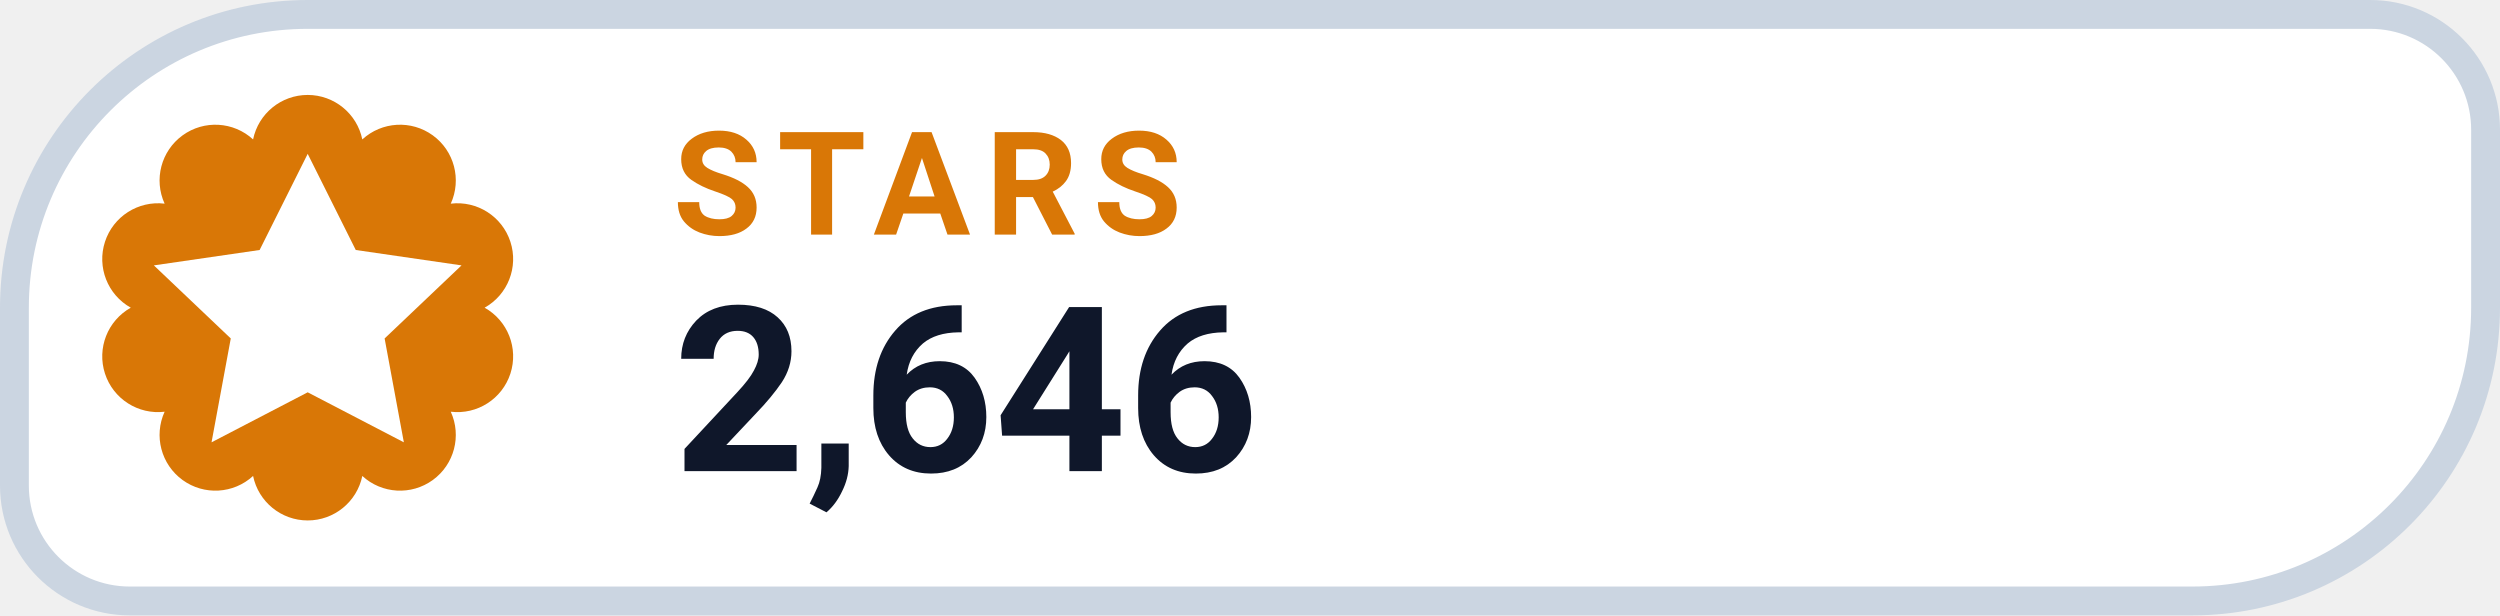
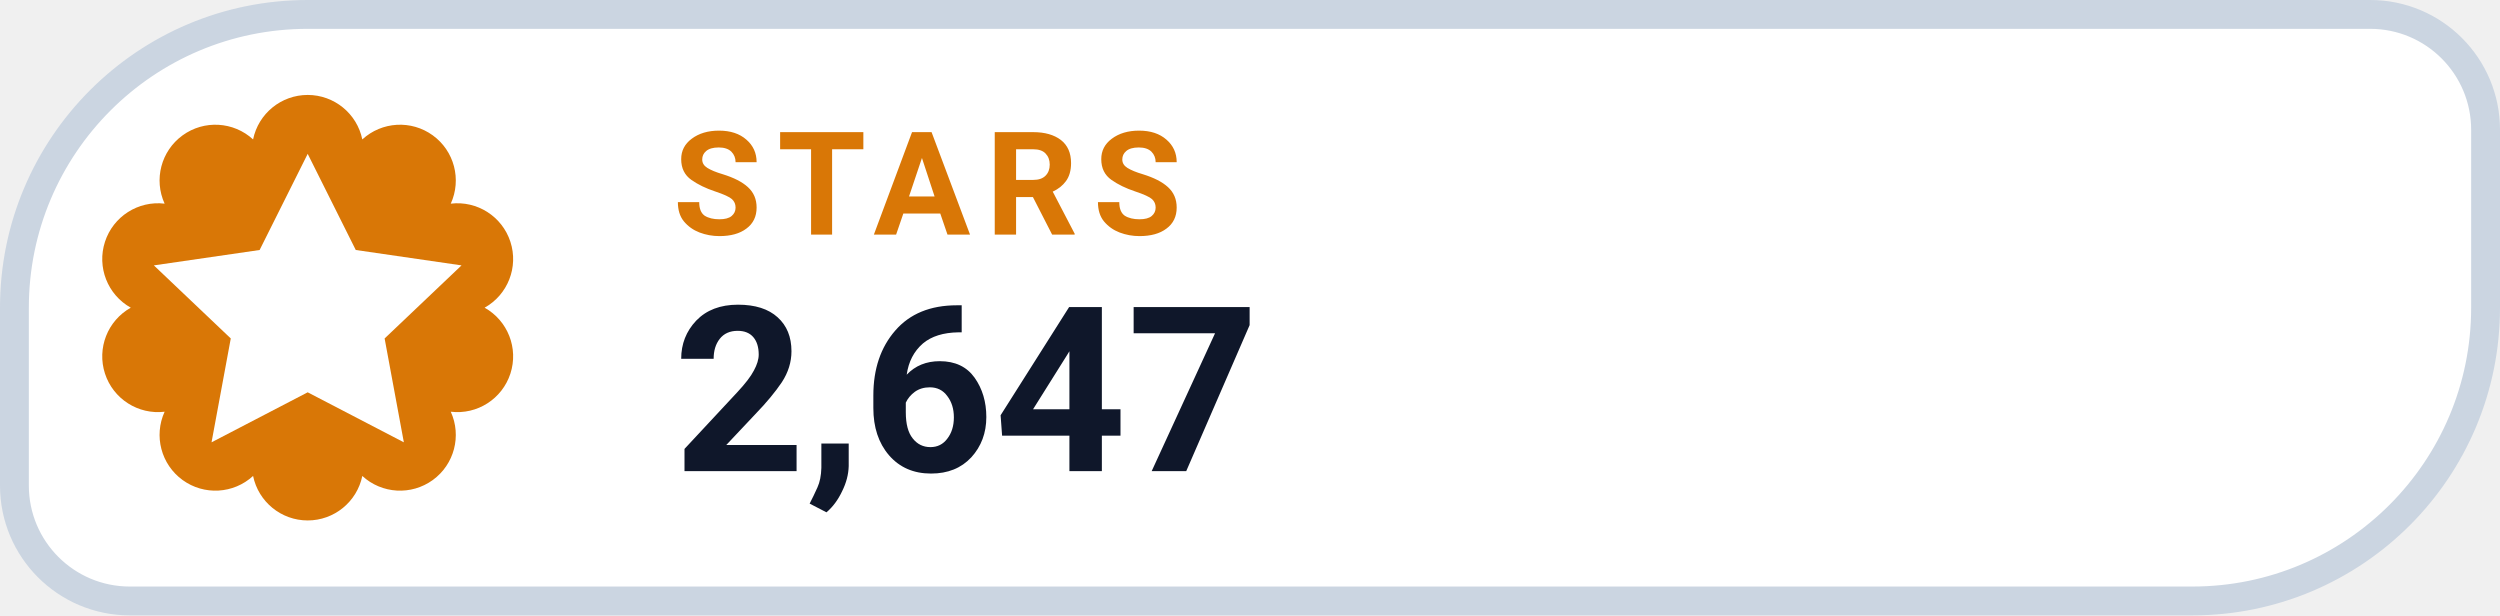
- <svg xmlns="http://www.w3.org/2000/svg" width="130" height="32" viewBox="0 0 130 32" role="img" aria-label="STARS 2,646">
+ <svg xmlns="http://www.w3.org/2000/svg" width="130" height="32" viewBox="0 0 130 32" role="img" aria-label="STARS 2,647">
  <path d="M 16.00 0.75 H 123.25 A 6.00 6.00 0 0 1 129.25 6.75 V 16.00 A 15.25 15.25 0 0 1 114.00 31.25 H 6.75 A 6.00 6.00 0 0 1 0.75 25.25 V 16.00 A 15.25 15.25 0 0 1 16.00 0.75 Z" fill="#FFFFFF" stroke="#CBD5E1" stroke-width="1.5" />
  <path d="M 13.16 7.25 A 2.90 2.90 0 0 1 18.84 7.25 A 2.90 2.90 0 0 1 23.44 10.59 A 2.90 2.90 0 0 1 25.20 16.00 A 2.90 2.90 0 0 1 23.44 21.41 A 2.90 2.90 0 0 1 18.84 24.75 A 2.90 2.90 0 0 1 13.16 24.75 A 2.90 2.90 0 0 1 8.56 21.41 A 2.90 2.90 0 0 1 6.80 16.00 A 2.90 2.90 0 0 1 8.56 10.59 A 2.90 2.90 0 0 1 13.16 7.25 Z" fill="#D97706" />
  <g transform="translate(16 16)" style="color:#FFFFFF;">
    <path d="M0 -8 l2.5 5 5.5 .8 -4 3.8 1 5.4 -5 -2.6 -5 2.6 1 -5.4 -4 -3.8 5.5 -.8 Z" fill="currentColor" />
  </g>
  <text x="35" y="12.2" fill="#D97706" font-family="-apple-system,BlinkMacSystemFont,'Segoe UI',Roboto,Helvetica,Arial,sans-serif" font-size="7.5" font-weight="700" letter-spacing=".8">STARS</text>
-   <text x="35" y="24.5" fill="#0F172A" font-family="-apple-system,BlinkMacSystemFont,'Segoe UI',Roboto,Helvetica,Arial,sans-serif" font-size="12" font-weight="750">2,646</text>
+   <text x="35" y="24.5" fill="#0F172A" font-family="-apple-system,BlinkMacSystemFont,'Segoe UI',Roboto,Helvetica,Arial,sans-serif" font-size="12" font-weight="750">2,647</text>
</svg>
